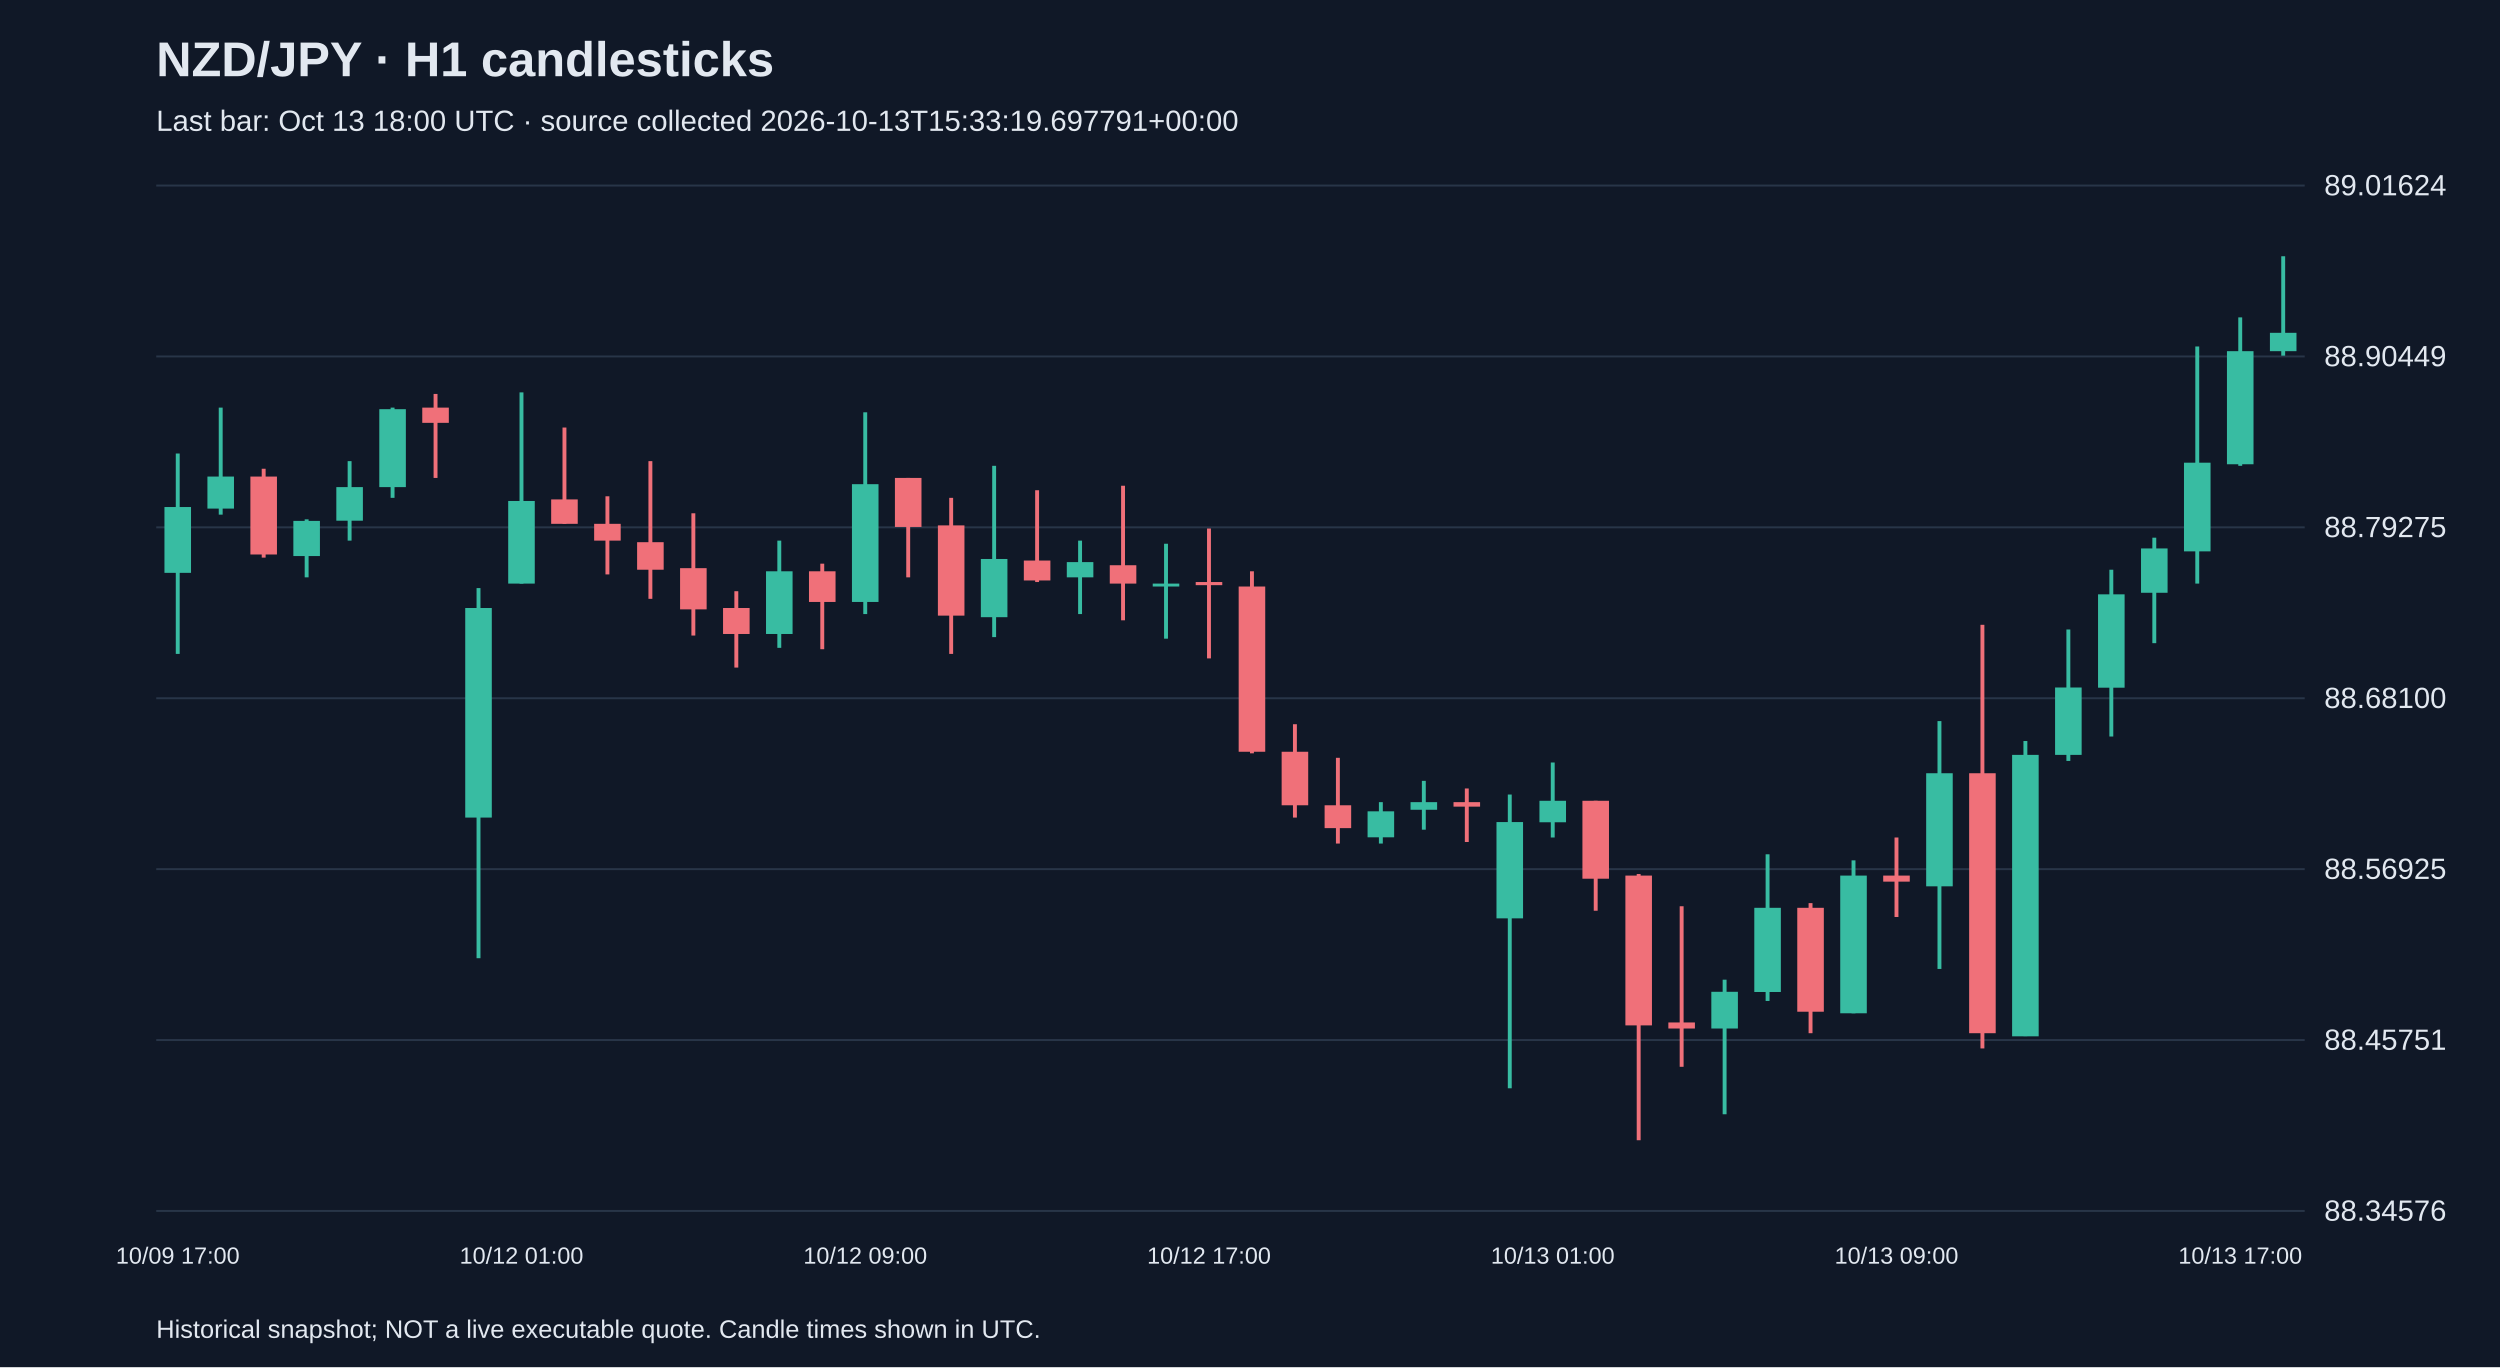
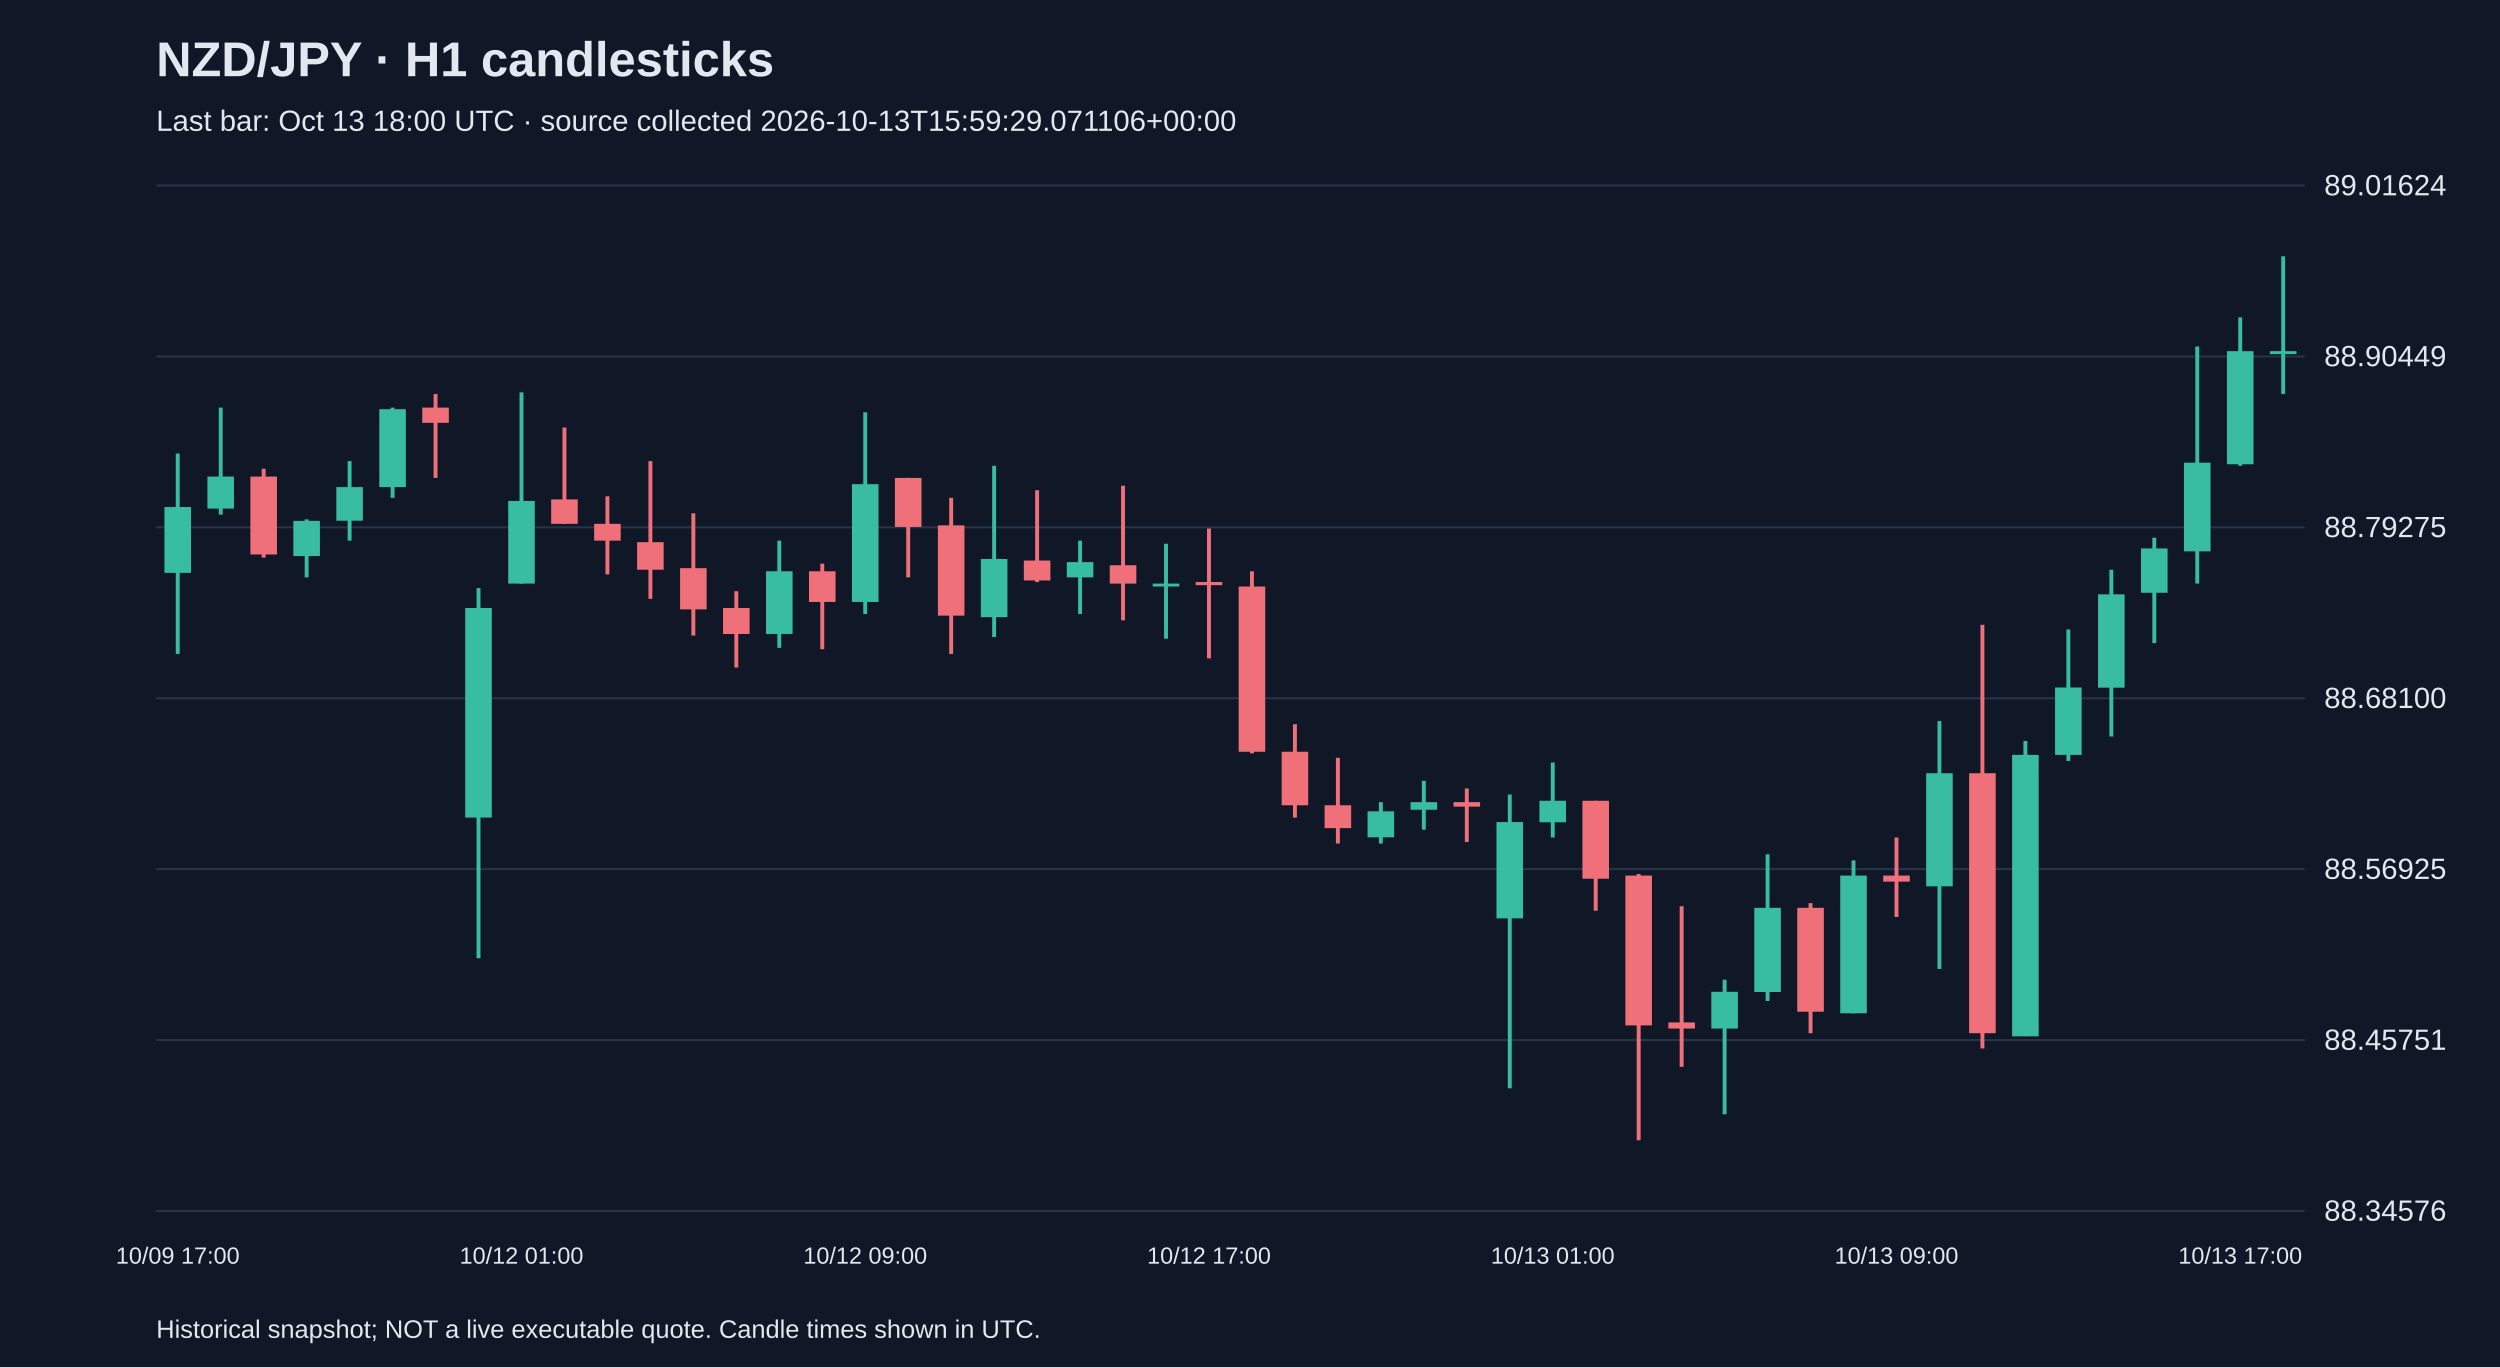
<svg xmlns="http://www.w3.org/2000/svg" viewBox="0 0 1280 700">
  <rect width="100%" height="100%" fill="#101827" />
  <style>text{font-family:Arial,sans-serif;fill:#e2e8f0}</style>
  <text x="80" y="39" font-size="25" font-weight="bold">NZD/JPY · H1 candlesticks</text>
-   <text x="80" y="67" font-size="15" fill="#a6b1c5">Last bar: Oct 13 18:00 UTC · source collected 2026-10-13T15:33:19.697791+00:00</text>
+   <text x="80" y="67" font-size="15" fill="#a6b1c5">Last bar: Oct 13 18:00 UTC · source collected 2026-10-13T15:59:29.071106+00:00</text>
  <line x1="80" y1="620.0" x2="1180" y2="620.0" stroke="#283548" />
  <text x="1190" y="625.0" font-size="15">88.34576</text>
  <line x1="80" y1="532.5" x2="1180" y2="532.5" stroke="#283548" />
  <text x="1190" y="537.5" font-size="15">88.45751</text>
  <line x1="80" y1="445.0" x2="1180" y2="445.0" stroke="#283548" />
  <text x="1190" y="450.0" font-size="15">88.56925</text>
  <line x1="80" y1="357.5" x2="1180" y2="357.5" stroke="#283548" />
  <text x="1190" y="362.5" font-size="15">88.68100</text>
  <line x1="80" y1="270.0" x2="1180" y2="270.0" stroke="#283548" />
  <text x="1190" y="275.0" font-size="15">88.79275</text>
  <line x1="80" y1="182.5" x2="1180" y2="182.5" stroke="#283548" />
  <text x="1190" y="187.5" font-size="15">88.90449</text>
  <line x1="80" y1="95.0" x2="1180" y2="95.0" stroke="#283548" />
  <text x="1190" y="100.0" font-size="15">89.01624</text>
  <line x1="91.0" y1="232.2" x2="91.0" y2="334.8" stroke="#38bca2" stroke-width="2" />
  <rect x="84.2" y="259.6" width="13.6" height="33.7" fill="#38bca2" />
  <text x="91.0" y="647" text-anchor="middle" font-size="12">10/09 17:00</text>
  <line x1="113.0" y1="208.7" x2="113.0" y2="263.5" stroke="#38bca2" stroke-width="2" />
  <rect x="106.2" y="244.0" width="13.6" height="16.4" fill="#38bca2" />
  <line x1="135.0" y1="240.0" x2="135.0" y2="285.5" stroke="#f07079" stroke-width="2" />
  <rect x="128.2" y="244.0" width="13.6" height="39.9" fill="#f07079" />
  <line x1="157.0" y1="265.9" x2="157.0" y2="295.6" stroke="#38bca2" stroke-width="2" />
  <rect x="150.2" y="266.7" width="13.6" height="18.0" fill="#38bca2" />
  <line x1="179.0" y1="236.1" x2="179.0" y2="276.8" stroke="#38bca2" stroke-width="2" />
  <rect x="172.2" y="249.4" width="13.6" height="17.2" fill="#38bca2" />
  <line x1="201.0" y1="208.7" x2="201.0" y2="254.9" stroke="#38bca2" stroke-width="2" />
  <rect x="194.2" y="209.5" width="13.6" height="39.9" fill="#38bca2" />
  <line x1="223.0" y1="201.7" x2="223.0" y2="244.7" stroke="#f07079" stroke-width="2" />
  <rect x="216.2" y="208.7" width="13.6" height="7.8" fill="#f07079" />
  <line x1="245.0" y1="301.1" x2="245.0" y2="490.6" stroke="#38bca2" stroke-width="2" />
  <rect x="238.2" y="311.3" width="13.6" height="107.3" fill="#38bca2" />
  <line x1="267.0" y1="200.9" x2="267.0" y2="298.8" stroke="#38bca2" stroke-width="2" />
  <rect x="260.2" y="256.5" width="13.6" height="42.3" fill="#38bca2" />
  <text x="267.0" y="647" text-anchor="middle" font-size="12">10/12 01:00</text>
  <line x1="289.0" y1="218.9" x2="289.0" y2="268.2" stroke="#f07079" stroke-width="2" />
  <rect x="282.2" y="255.7" width="13.6" height="12.5" fill="#f07079" />
  <line x1="311.0" y1="254.1" x2="311.0" y2="294.1" stroke="#f07079" stroke-width="2" />
  <rect x="304.2" y="268.2" width="13.6" height="8.6" fill="#f07079" />
  <line x1="333.0" y1="236.1" x2="333.0" y2="306.6" stroke="#f07079" stroke-width="2" />
  <rect x="326.2" y="277.6" width="13.6" height="14.1" fill="#f07079" />
  <line x1="355.0" y1="262.8" x2="355.0" y2="325.4" stroke="#f07079" stroke-width="2" />
  <rect x="348.2" y="290.9" width="13.6" height="21.1" fill="#f07079" />
  <line x1="377.0" y1="302.7" x2="377.0" y2="341.8" stroke="#f07079" stroke-width="2" />
  <rect x="370.2" y="311.3" width="13.6" height="13.3" fill="#f07079" />
  <line x1="399.0" y1="276.8" x2="399.0" y2="331.7" stroke="#38bca2" stroke-width="2" />
  <rect x="392.2" y="292.5" width="13.6" height="32.1" fill="#38bca2" />
  <line x1="421.0" y1="288.6" x2="421.0" y2="332.4" stroke="#f07079" stroke-width="2" />
  <rect x="414.2" y="292.5" width="13.6" height="15.7" fill="#f07079" />
  <line x1="443.0" y1="211.1" x2="443.0" y2="314.4" stroke="#38bca2" stroke-width="2" />
  <rect x="436.2" y="247.9" width="13.6" height="60.3" fill="#38bca2" />
  <text x="443.0" y="647" text-anchor="middle" font-size="12">10/12 09:00</text>
  <line x1="465.0" y1="244.7" x2="465.0" y2="295.6" stroke="#f07079" stroke-width="2" />
  <rect x="458.2" y="244.7" width="13.6" height="25.1" fill="#f07079" />
  <line x1="487.0" y1="254.9" x2="487.0" y2="334.8" stroke="#f07079" stroke-width="2" />
  <rect x="480.2" y="269.0" width="13.6" height="46.2" fill="#f07079" />
  <line x1="509.0" y1="238.5" x2="509.0" y2="326.2" stroke="#38bca2" stroke-width="2" />
  <rect x="502.2" y="286.2" width="13.6" height="29.8" fill="#38bca2" />
  <line x1="531.0" y1="251.0" x2="531.0" y2="298.0" stroke="#f07079" stroke-width="2" />
  <rect x="524.2" y="287.0" width="13.6" height="10.2" fill="#f07079" />
  <line x1="553.0" y1="276.8" x2="553.0" y2="314.4" stroke="#38bca2" stroke-width="2" />
  <rect x="546.2" y="287.8" width="13.6" height="7.8" fill="#38bca2" />
  <line x1="575.0" y1="248.7" x2="575.0" y2="317.6" stroke="#f07079" stroke-width="2" />
  <rect x="568.2" y="289.4" width="13.6" height="9.4" fill="#f07079" />
  <line x1="597.0" y1="278.4" x2="597.0" y2="327.0" stroke="#38bca2" stroke-width="2" />
  <rect x="590.2" y="298.8" width="13.6" height="1.5" fill="#38bca2" />
  <line x1="619.0" y1="270.6" x2="619.0" y2="337.1" stroke="#f07079" stroke-width="2" />
  <rect x="612.2" y="298.0" width="13.6" height="1.6" fill="#f07079" />
  <text x="619.0" y="647" text-anchor="middle" font-size="12">10/12 17:00</text>
  <line x1="641.0" y1="292.5" x2="641.0" y2="385.7" stroke="#f07079" stroke-width="2" />
  <rect x="634.2" y="300.3" width="13.6" height="84.6" fill="#f07079" />
  <line x1="663.0" y1="370.8" x2="663.0" y2="418.6" stroke="#f07079" stroke-width="2" />
  <rect x="656.2" y="384.9" width="13.6" height="27.4" fill="#f07079" />
  <line x1="685.0" y1="388.0" x2="685.0" y2="431.9" stroke="#f07079" stroke-width="2" />
  <rect x="678.2" y="412.3" width="13.6" height="11.7" fill="#f07079" />
  <line x1="707.0" y1="410.7" x2="707.0" y2="431.9" stroke="#38bca2" stroke-width="2" />
  <rect x="700.2" y="415.4" width="13.6" height="13.3" fill="#38bca2" />
  <line x1="729.0" y1="399.8" x2="729.0" y2="424.8" stroke="#38bca2" stroke-width="2" />
  <rect x="722.2" y="410.7" width="13.6" height="3.9" fill="#38bca2" />
  <line x1="751.0" y1="403.7" x2="751.0" y2="431.1" stroke="#f07079" stroke-width="2" />
  <rect x="744.2" y="410.7" width="13.6" height="2.3" fill="#f07079" />
  <line x1="773.0" y1="406.8" x2="773.0" y2="557.2" stroke="#38bca2" stroke-width="2" />
  <rect x="766.2" y="420.9" width="13.6" height="49.3" fill="#38bca2" />
  <line x1="795.0" y1="390.4" x2="795.0" y2="428.8" stroke="#38bca2" stroke-width="2" />
  <rect x="788.2" y="410.0" width="13.6" height="11.0" fill="#38bca2" />
  <text x="795.0" y="647" text-anchor="middle" font-size="12">10/13 01:00</text>
  <line x1="817.0" y1="410.0" x2="817.0" y2="466.3" stroke="#f07079" stroke-width="2" />
  <rect x="810.2" y="410.0" width="13.6" height="39.9" fill="#f07079" />
  <line x1="839.0" y1="447.5" x2="839.0" y2="583.8" stroke="#f07079" stroke-width="2" />
  <rect x="832.2" y="448.3" width="13.6" height="76.7" fill="#f07079" />
  <line x1="861.0" y1="464.0" x2="861.0" y2="546.2" stroke="#f07079" stroke-width="2" />
  <rect x="854.2" y="523.5" width="13.6" height="3.1" fill="#f07079" />
  <line x1="883.0" y1="501.6" x2="883.0" y2="570.5" stroke="#38bca2" stroke-width="2" />
  <rect x="876.2" y="507.8" width="13.6" height="18.8" fill="#38bca2" />
  <line x1="905.0" y1="437.4" x2="905.0" y2="512.5" stroke="#38bca2" stroke-width="2" />
  <rect x="898.2" y="464.8" width="13.6" height="43.1" fill="#38bca2" />
  <line x1="927.0" y1="462.4" x2="927.0" y2="529.0" stroke="#f07079" stroke-width="2" />
  <rect x="920.2" y="464.8" width="13.6" height="53.2" fill="#f07079" />
  <line x1="949.0" y1="440.5" x2="949.0" y2="518.8" stroke="#38bca2" stroke-width="2" />
  <rect x="942.2" y="448.3" width="13.6" height="70.5" fill="#38bca2" />
  <line x1="971.0" y1="428.8" x2="971.0" y2="469.5" stroke="#f07079" stroke-width="2" />
  <rect x="964.2" y="448.3" width="13.6" height="3.1" fill="#f07079" />
  <text x="971.0" y="647" text-anchor="middle" font-size="12">10/13 09:00</text>
  <line x1="993.0" y1="369.2" x2="993.0" y2="496.1" stroke="#38bca2" stroke-width="2" />
  <rect x="986.2" y="395.9" width="13.6" height="57.9" fill="#38bca2" />
  <line x1="1015.0" y1="319.9" x2="1015.0" y2="536.8" stroke="#f07079" stroke-width="2" />
  <rect x="1008.2" y="395.9" width="13.6" height="133.1" fill="#f07079" />
  <line x1="1037.0" y1="379.4" x2="1037.0" y2="530.5" stroke="#38bca2" stroke-width="2" />
  <rect x="1030.2" y="386.5" width="13.6" height="144.1" fill="#38bca2" />
  <line x1="1059.0" y1="322.3" x2="1059.0" y2="389.6" stroke="#38bca2" stroke-width="2" />
  <rect x="1052.2" y="352.0" width="13.6" height="34.5" fill="#38bca2" />
  <line x1="1081.0" y1="291.7" x2="1081.0" y2="377.1" stroke="#38bca2" stroke-width="2" />
  <rect x="1074.2" y="304.3" width="13.6" height="47.8" fill="#38bca2" />
  <line x1="1103.0" y1="275.3" x2="1103.0" y2="329.3" stroke="#38bca2" stroke-width="2" />
  <rect x="1096.2" y="280.8" width="13.6" height="22.7" fill="#38bca2" />
  <line x1="1125.0" y1="177.4" x2="1125.0" y2="298.8" stroke="#38bca2" stroke-width="2" />
  <rect x="1118.2" y="236.9" width="13.6" height="45.4" fill="#38bca2" />
  <line x1="1147.0" y1="162.5" x2="1147.0" y2="238.5" stroke="#38bca2" stroke-width="2" />
  <rect x="1140.2" y="179.8" width="13.6" height="57.9" fill="#38bca2" />
  <text x="1147.0" y="647" text-anchor="middle" font-size="12">10/13 17:00</text>
-   <line x1="1169.0" y1="131.2" x2="1169.0" y2="182.1" stroke="#38bca2" stroke-width="2" />
-   <rect x="1162.2" y="170.4" width="13.6" height="9.4" fill="#38bca2" />
+   <line x1="1169.0" y1="131.2" x2="1169.0" y2="201.7" stroke="#38bca2" stroke-width="2" />
+   <rect x="1162.2" y="179.8" width="13.6" height="1.5" fill="#38bca2" />
  <text x="80" y="685" font-size="13">Historical snapshot; NOT a live executable quote. Candle times shown in UTC.</text>
</svg>
